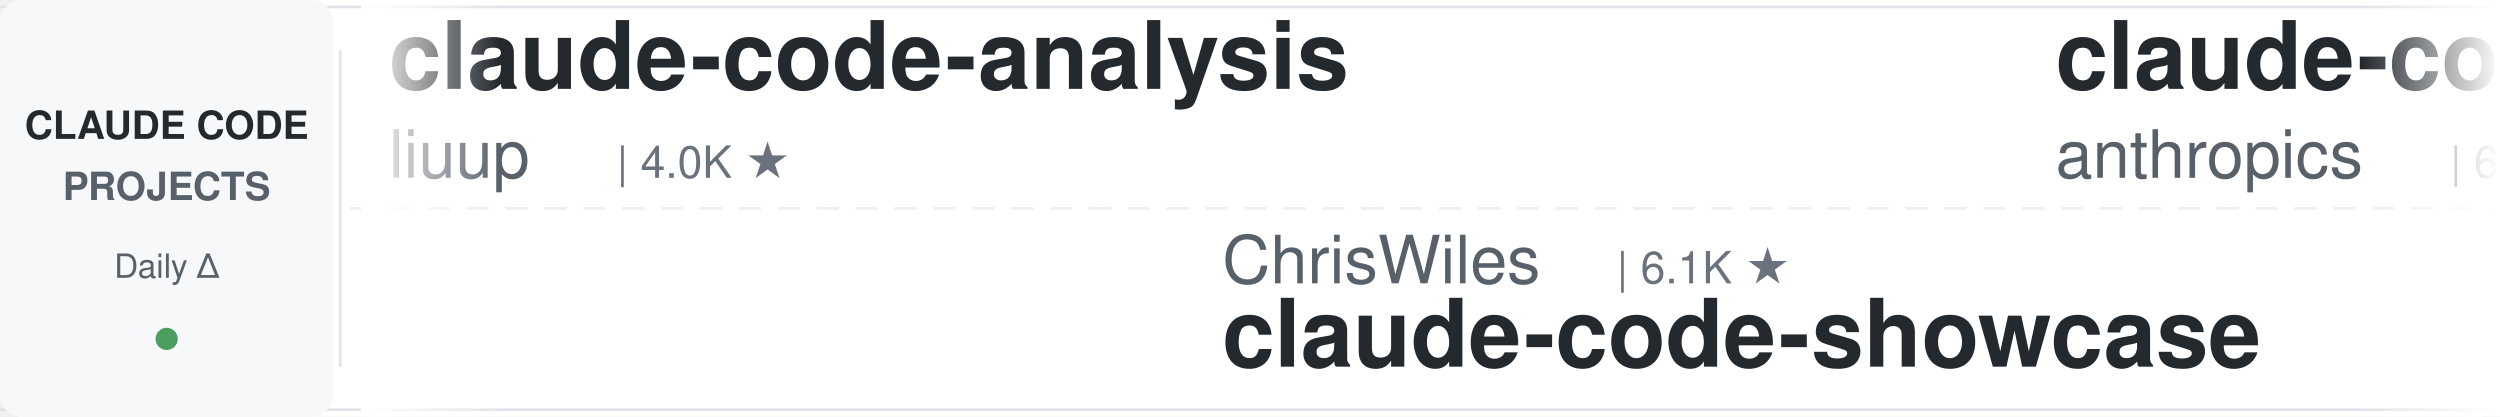
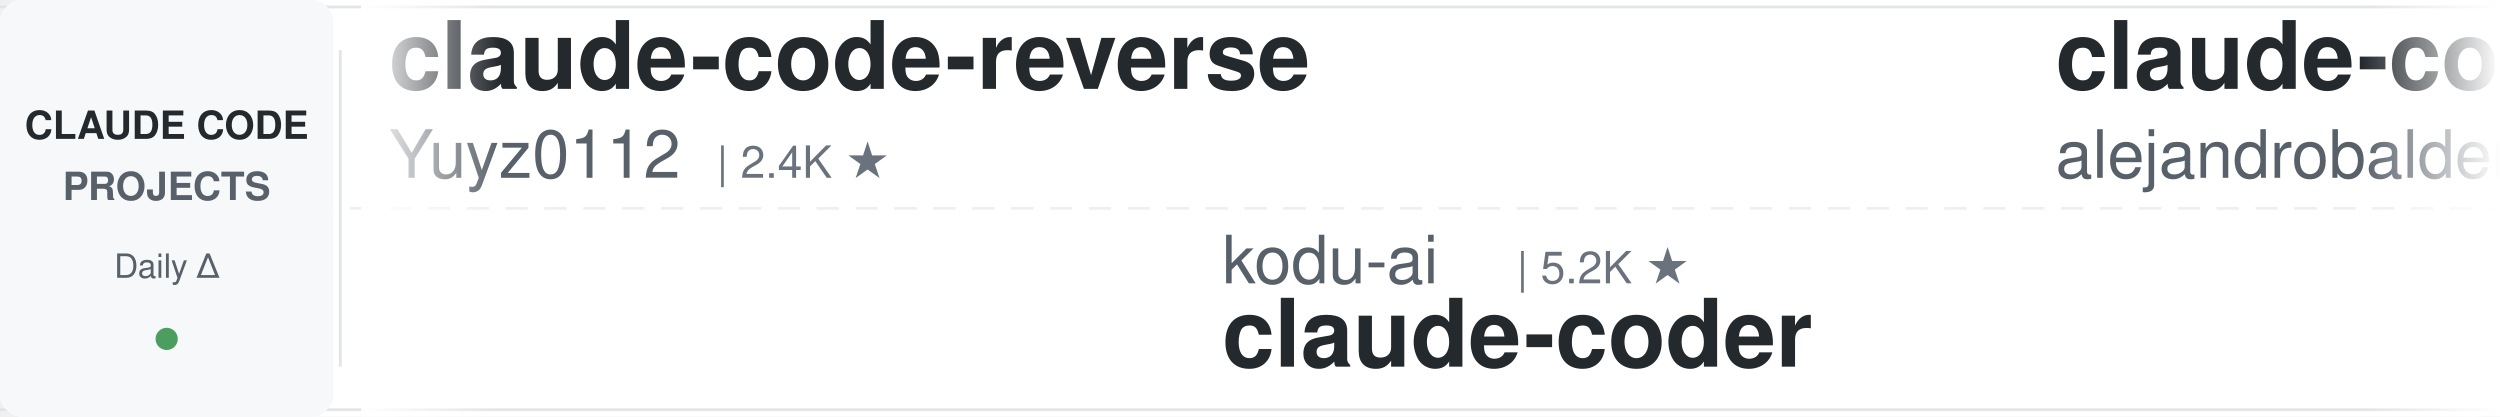
<svg xmlns="http://www.w3.org/2000/svg" width="900" height="150">
  <defs>
    <linearGradient id="leftFade" x1="0%" y1="0%" x2="100%" y2="0%">
      <stop offset="0%" style="stop-color:#ffffff;stop-opacity:1" />
      <stop offset="100%" style="stop-color:#ffffff;stop-opacity:0" />
    </linearGradient>
    <linearGradient id="rightFade" x1="0%" y1="0%" x2="100%" y2="0%">
      <stop offset="0%" style="stop-color:#ffffff;stop-opacity:0" />
      <stop offset="100%" style="stop-color:#ffffff;stop-opacity:1" />
    </linearGradient>
  </defs>
  <rect width="900" height="150" fill="#ffffff" rx="8" />
  <rect x="0" y="2" width="900" height="1" fill="#e1e4e8" />
  <rect x="0" y="147" width="900" height="1" fill="#e1e4e8" />
  <line x1="0" y1="75" x2="900" y2="75" stroke="#e1e4e8" stroke-width="1" stroke-dasharray="8 6" opacity="0.6" />
  <rect x="0" y="0" width="120" height="150" fill="#f6f8fa" rx="8" />
  <text x="60" y="50" font-family="-apple-system, BlinkMacSystemFont, 'Segoe UI', Helvetica, Arial, sans-serif" font-size="14" font-weight="600" fill="#24292e" text-anchor="middle">CLAUDE CODE</text>
  <text x="60" y="72" font-family="-apple-system, BlinkMacSystemFont, 'Segoe UI', Helvetica, Arial, sans-serif" font-size="14" font-weight="600" fill="#586069" text-anchor="middle">PROJECTS</text>
  <text x="60" y="100" font-family="-apple-system, BlinkMacSystemFont, 'Segoe UI', Helvetica, Arial, sans-serif" font-size="12" font-weight="500" fill="#586069" text-anchor="middle">Daily Δ</text>
  <circle cx="60" cy="122" r="4" fill="#22863a" opacity="0.8" />
  <rect x="122" y="18" width="1" height="114" fill="#e1e4e8" />
  <clipPath id="tickerClip">
    <rect x="130" y="0" width="770" height="150" />
  </clipPath>
  <g clip-path="url(#tickerClip)">
    <g id="tickerItems">
      <animateTransform attributeName="transform" attributeType="XML" type="translate" from="0 0" to="-3000 0" dur="54s" repeatCount="indefinite" />
      <g transform="translate(0, 0)">
-         <text x="140" y="32" font-family="-apple-system, BlinkMacSystemFont, 'Segoe UI', Helvetica, Arial, sans-serif" font-size="34" font-weight="600" fill="#24292e">claude-code-analysis</text>
-         <text x="140" y="64" font-family="-apple-system, BlinkMacSystemFont, 'Segoe UI', Helvetica, Arial, sans-serif" font-size="24" font-weight="400" fill="#586069">liuup</text>
-         <text x="222" y="64" font-family="-apple-system, BlinkMacSystemFont, 'Segoe UI', Helvetica, Arial, sans-serif" font-size="16" font-weight="500" fill="#6a737d">| 4.0K ★</text>
+         <text x="140" y="32" font-family="-apple-system, BlinkMacSystemFont, 'Segoe UI', Helvetica, Arial, sans-serif" font-size="34" font-weight="600" fill="#24292e">claude-code-reverse</text>
+         <text x="140" y="64" font-family="-apple-system, BlinkMacSystemFont, 'Segoe UI', Helvetica, Arial, sans-serif" font-size="24" font-weight="400" fill="#586069">Yuyz0112</text>
+         <text x="258" y="64" font-family="-apple-system, BlinkMacSystemFont, 'Segoe UI', Helvetica, Arial, sans-serif" font-size="16" font-weight="500" fill="#6a737d">| 2.4K ★</text>
      </g>
      <g transform="translate(300, 0)">
-         <text x="140" y="102" font-family="-apple-system, BlinkMacSystemFont, 'Segoe UI', Helvetica, Arial, sans-serif" font-size="24" font-weight="400" fill="#586069">ChrisWiles</text>
-         <text x="282" y="102" font-family="-apple-system, BlinkMacSystemFont, 'Segoe UI', Helvetica, Arial, sans-serif" font-size="16" font-weight="500" fill="#6a737d">| 6.1K ★</text>
-         <text x="140" y="132" font-family="-apple-system, BlinkMacSystemFont, 'Segoe UI', Helvetica, Arial, sans-serif" font-size="34" font-weight="600" fill="#24292e">claude-code-showcase</text>
-       </g>
-       <g transform="translate(600, 0)">
-         <text x="140" y="32" font-family="-apple-system, BlinkMacSystemFont, 'Segoe UI', Helvetica, Arial, sans-serif" font-size="34" font-weight="600" fill="#24292e">claude-code-security-rev...</text>
-         <text x="140" y="64" font-family="-apple-system, BlinkMacSystemFont, 'Segoe UI', Helvetica, Arial, sans-serif" font-size="24" font-weight="400" fill="#586069">anthropics</text>
-         <text x="282" y="64" font-family="-apple-system, BlinkMacSystemFont, 'Segoe UI', Helvetica, Arial, sans-serif" font-size="16" font-weight="500" fill="#6a737d">| 6.4K ★</text>
-       </g>
-       <g transform="translate(900, 0)">
        <text x="140" y="102" font-family="-apple-system, BlinkMacSystemFont, 'Segoe UI', Helvetica, Arial, sans-serif" font-size="24" font-weight="400" fill="#586069">kodu-ai</text>
        <text x="246" y="102" font-family="-apple-system, BlinkMacSystemFont, 'Segoe UI', Helvetica, Arial, sans-serif" font-size="16" font-weight="500" fill="#6a737d">| 5.2K ★</text>
        <text x="140" y="132" font-family="-apple-system, BlinkMacSystemFont, 'Segoe UI', Helvetica, Arial, sans-serif" font-size="34" font-weight="600" fill="#24292e">claude-coder</text>
      </g>
+       <g transform="translate(600, 0)">
+         <text x="140" y="32" font-family="-apple-system, BlinkMacSystemFont, 'Segoe UI', Helvetica, Arial, sans-serif" font-size="34" font-weight="600" fill="#24292e">claude-code-from-source</text>
+         <text x="140" y="64" font-family="-apple-system, BlinkMacSystemFont, 'Segoe UI', Helvetica, Arial, sans-serif" font-size="24" font-weight="400" fill="#586069">alejandrobalderas</text>
+         <text x="366" y="64" font-family="-apple-system, BlinkMacSystemFont, 'Segoe UI', Helvetica, Arial, sans-serif" font-size="16" font-weight="500" fill="#6a737d">| 3.0K ★</text>
+       </g>
+       <g transform="translate(900, 0)">
+         <text x="140" y="102" font-family="-apple-system, BlinkMacSystemFont, 'Segoe UI', Helvetica, Arial, sans-serif" font-size="24" font-weight="400" fill="#586069">digitalsamba</text>
+         <text x="306" y="102" font-family="-apple-system, BlinkMacSystemFont, 'Segoe UI', Helvetica, Arial, sans-serif" font-size="16" font-weight="500" fill="#6a737d">| 2.2K ★</text>
+         <text x="140" y="132" font-family="-apple-system, BlinkMacSystemFont, 'Segoe UI', Helvetica, Arial, sans-serif" font-size="34" font-weight="600" fill="#24292e">claude-code-video-toolki...</text>
+       </g>
      <g transform="translate(1200, 0)">
-         <text x="140" y="32" font-family="-apple-system, BlinkMacSystemFont, 'Segoe UI', Helvetica, Arial, sans-serif" font-size="34" font-weight="600" fill="#24292e">Auto-claude-code-researc...</text>
-         <text x="140" y="64" font-family="-apple-system, BlinkMacSystemFont, 'Segoe UI', Helvetica, Arial, sans-serif" font-size="24" font-weight="400" fill="#586069">wanshuiyin</text>
-         <text x="282" y="64" font-family="-apple-system, BlinkMacSystemFont, 'Segoe UI', Helvetica, Arial, sans-serif" font-size="16" font-weight="500" fill="#6a737d">| 17.4K ★</text>
+         <text x="140" y="32" font-family="-apple-system, BlinkMacSystemFont, 'Segoe UI', Helvetica, Arial, sans-serif" font-size="34" font-weight="600" fill="#24292e">awesome-claude-code</text>
+         <text x="140" y="64" font-family="-apple-system, BlinkMacSystemFont, 'Segoe UI', Helvetica, Arial, sans-serif" font-size="24" font-weight="400" fill="#586069">jqueryscript</text>
+         <text x="306" y="64" font-family="-apple-system, BlinkMacSystemFont, 'Segoe UI', Helvetica, Arial, sans-serif" font-size="16" font-weight="500" fill="#6a737d">| 530 ★</text>
      </g>
      <g transform="translate(1500, 0)">
-         <text x="140" y="102" font-family="-apple-system, BlinkMacSystemFont, 'Segoe UI', Helvetica, Arial, sans-serif" font-size="24" font-weight="400" fill="#586069">lintsinghua</text>
-         <text x="294" y="102" font-family="-apple-system, BlinkMacSystemFont, 'Segoe UI', Helvetica, Arial, sans-serif" font-size="16" font-weight="500" fill="#6a737d">| 4.3K ★</text>
-         <text x="140" y="132" font-family="-apple-system, BlinkMacSystemFont, 'Segoe UI', Helvetica, Arial, sans-serif" font-size="34" font-weight="600" fill="#24292e">claude-code-book</text>
+         <text x="140" y="102" font-family="-apple-system, BlinkMacSystemFont, 'Segoe UI', Helvetica, Arial, sans-serif" font-size="24" font-weight="400" fill="#586069">disler</text>
+         <text x="234" y="102" font-family="-apple-system, BlinkMacSystemFont, 'Segoe UI', Helvetica, Arial, sans-serif" font-size="16" font-weight="500" fill="#6a737d">| 3.9K ★</text>
+         <text x="140" y="132" font-family="-apple-system, BlinkMacSystemFont, 'Segoe UI', Helvetica, Arial, sans-serif" font-size="34" font-weight="600" fill="#24292e">claude-code-hooks-master...</text>
      </g>
      <g transform="translate(1800, 0)">
-         <text x="140" y="32" font-family="-apple-system, BlinkMacSystemFont, 'Segoe UI', Helvetica, Arial, sans-serif" font-size="34" font-weight="600" fill="#24292e">claude-code-templates</text>
-         <text x="140" y="64" font-family="-apple-system, BlinkMacSystemFont, 'Segoe UI', Helvetica, Arial, sans-serif" font-size="24" font-weight="400" fill="#586069">davila7</text>
-         <text x="246" y="64" font-family="-apple-system, BlinkMacSystemFont, 'Segoe UI', Helvetica, Arial, sans-serif" font-size="16" font-weight="500" fill="#6a737d">| 32.6K ★</text>
+         <text x="140" y="32" font-family="-apple-system, BlinkMacSystemFont, 'Segoe UI', Helvetica, Arial, sans-serif" font-size="34" font-weight="600" fill="#24292e">claude-code-showcase</text>
+         <text x="140" y="64" font-family="-apple-system, BlinkMacSystemFont, 'Segoe UI', Helvetica, Arial, sans-serif" font-size="24" font-weight="400" fill="#586069">ChrisWiles</text>
+         <text x="282" y="64" font-family="-apple-system, BlinkMacSystemFont, 'Segoe UI', Helvetica, Arial, sans-serif" font-size="16" font-weight="500" fill="#6a737d">| 6.1K ★</text>
      </g>
      <g transform="translate(2100, 0)">
-         <text x="140" y="102" font-family="-apple-system, BlinkMacSystemFont, 'Segoe UI', Helvetica, Arial, sans-serif" font-size="24" font-weight="400" fill="#586069">ponponon</text>
-         <text x="258" y="102" font-family="-apple-system, BlinkMacSystemFont, 'Segoe UI', Helvetica, Arial, sans-serif" font-size="16" font-weight="500" fill="#6a737d">| 2.3K ★</text>
-         <text x="140" y="132" font-family="-apple-system, BlinkMacSystemFont, 'Segoe UI', Helvetica, Arial, sans-serif" font-size="34" font-weight="600" fill="#24292e">claude_code_src</text>
+         <text x="140" y="102" font-family="-apple-system, BlinkMacSystemFont, 'Segoe UI', Helvetica, Arial, sans-serif" font-size="24" font-weight="400" fill="#586069">wanshuiyin</text>
+         <text x="282" y="102" font-family="-apple-system, BlinkMacSystemFont, 'Segoe UI', Helvetica, Arial, sans-serif" font-size="16" font-weight="500" fill="#6a737d">| 17.4K ★</text>
+         <text x="140" y="132" font-family="-apple-system, BlinkMacSystemFont, 'Segoe UI', Helvetica, Arial, sans-serif" font-size="34" font-weight="600" fill="#24292e">Auto-claude-code-researc...</text>
      </g>
      <g transform="translate(2400, 0)">
-         <text x="140" y="32" font-family="-apple-system, BlinkMacSystemFont, 'Segoe UI', Helvetica, Arial, sans-serif" font-size="34" font-weight="600" fill="#24292e">claude_codex_bridge</text>
-         <text x="140" y="64" font-family="-apple-system, BlinkMacSystemFont, 'Segoe UI', Helvetica, Arial, sans-serif" font-size="24" font-weight="400" fill="#586069">SeemSeam</text>
-         <text x="258" y="64" font-family="-apple-system, BlinkMacSystemFont, 'Segoe UI', Helvetica, Arial, sans-serif" font-size="16" font-weight="500" fill="#6a737d">| 3.6K ★</text>
+         <text x="140" y="32" font-family="-apple-system, BlinkMacSystemFont, 'Segoe UI', Helvetica, Arial, sans-serif" font-size="34" font-weight="600" fill="#24292e">system_prompts_leaks</text>
+         <text x="140" y="64" font-family="-apple-system, BlinkMacSystemFont, 'Segoe UI', Helvetica, Arial, sans-serif" font-size="24" font-weight="400" fill="#586069">asgeirtj</text>
+         <text x="258" y="64" font-family="-apple-system, BlinkMacSystemFont, 'Segoe UI', Helvetica, Arial, sans-serif" font-size="16" font-weight="500" fill="#6a737d">| 69.6K ★</text>
      </g>
      <g transform="translate(2700, 0)">
-         <text x="140" y="102" font-family="-apple-system, BlinkMacSystemFont, 'Segoe UI', Helvetica, Arial, sans-serif" font-size="24" font-weight="400" fill="#586069">darcyegb</text>
-         <text x="258" y="102" font-family="-apple-system, BlinkMacSystemFont, 'Segoe UI', Helvetica, Arial, sans-serif" font-size="16" font-weight="500" fill="#6a737d">| 775 ★</text>
-         <text x="140" y="132" font-family="-apple-system, BlinkMacSystemFont, 'Segoe UI', Helvetica, Arial, sans-serif" font-size="34" font-weight="600" fill="#24292e">ClaudeCodeAgents</text>
+         <text x="140" y="102" font-family="-apple-system, BlinkMacSystemFont, 'Segoe UI', Helvetica, Arial, sans-serif" font-size="24" font-weight="400" fill="#586069">davila7</text>
+         <text x="246" y="102" font-family="-apple-system, BlinkMacSystemFont, 'Segoe UI', Helvetica, Arial, sans-serif" font-size="16" font-weight="500" fill="#6a737d">| 32.6K ★</text>
+         <text x="140" y="132" font-family="-apple-system, BlinkMacSystemFont, 'Segoe UI', Helvetica, Arial, sans-serif" font-size="34" font-weight="600" fill="#24292e">claude-code-templates</text>
      </g>
      <g transform="translate(3000, 0)">
-         <text x="140" y="32" font-family="-apple-system, BlinkMacSystemFont, 'Segoe UI', Helvetica, Arial, sans-serif" font-size="34" font-weight="600" fill="#24292e">claude-code-analysis</text>
-         <text x="140" y="64" font-family="-apple-system, BlinkMacSystemFont, 'Segoe UI', Helvetica, Arial, sans-serif" font-size="24" font-weight="400" fill="#586069">liuup</text>
-         <text x="222" y="64" font-family="-apple-system, BlinkMacSystemFont, 'Segoe UI', Helvetica, Arial, sans-serif" font-size="16" font-weight="500" fill="#6a737d">| 4.0K ★</text>
+         <text x="140" y="32" font-family="-apple-system, BlinkMacSystemFont, 'Segoe UI', Helvetica, Arial, sans-serif" font-size="34" font-weight="600" fill="#24292e">claude-code-reverse</text>
+         <text x="140" y="64" font-family="-apple-system, BlinkMacSystemFont, 'Segoe UI', Helvetica, Arial, sans-serif" font-size="24" font-weight="400" fill="#586069">Yuyz0112</text>
+         <text x="258" y="64" font-family="-apple-system, BlinkMacSystemFont, 'Segoe UI', Helvetica, Arial, sans-serif" font-size="16" font-weight="500" fill="#6a737d">| 2.4K ★</text>
      </g>
      <g transform="translate(3300, 0)">
-         <text x="140" y="102" font-family="-apple-system, BlinkMacSystemFont, 'Segoe UI', Helvetica, Arial, sans-serif" font-size="24" font-weight="400" fill="#586069">ChrisWiles</text>
-         <text x="282" y="102" font-family="-apple-system, BlinkMacSystemFont, 'Segoe UI', Helvetica, Arial, sans-serif" font-size="16" font-weight="500" fill="#6a737d">| 6.1K ★</text>
-         <text x="140" y="132" font-family="-apple-system, BlinkMacSystemFont, 'Segoe UI', Helvetica, Arial, sans-serif" font-size="34" font-weight="600" fill="#24292e">claude-code-showcase</text>
-       </g>
-       <g transform="translate(3600, 0)">
-         <text x="140" y="32" font-family="-apple-system, BlinkMacSystemFont, 'Segoe UI', Helvetica, Arial, sans-serif" font-size="34" font-weight="600" fill="#24292e">claude-code-security-rev...</text>
-         <text x="140" y="64" font-family="-apple-system, BlinkMacSystemFont, 'Segoe UI', Helvetica, Arial, sans-serif" font-size="24" font-weight="400" fill="#586069">anthropics</text>
-         <text x="282" y="64" font-family="-apple-system, BlinkMacSystemFont, 'Segoe UI', Helvetica, Arial, sans-serif" font-size="16" font-weight="500" fill="#6a737d">| 6.4K ★</text>
-       </g>
-       <g transform="translate(3900, 0)">
        <text x="140" y="102" font-family="-apple-system, BlinkMacSystemFont, 'Segoe UI', Helvetica, Arial, sans-serif" font-size="24" font-weight="400" fill="#586069">kodu-ai</text>
        <text x="246" y="102" font-family="-apple-system, BlinkMacSystemFont, 'Segoe UI', Helvetica, Arial, sans-serif" font-size="16" font-weight="500" fill="#6a737d">| 5.2K ★</text>
        <text x="140" y="132" font-family="-apple-system, BlinkMacSystemFont, 'Segoe UI', Helvetica, Arial, sans-serif" font-size="34" font-weight="600" fill="#24292e">claude-coder</text>
+       </g>
+       <g transform="translate(3600, 0)">
+         <text x="140" y="32" font-family="-apple-system, BlinkMacSystemFont, 'Segoe UI', Helvetica, Arial, sans-serif" font-size="34" font-weight="600" fill="#24292e">claude-code-from-source</text>
+         <text x="140" y="64" font-family="-apple-system, BlinkMacSystemFont, 'Segoe UI', Helvetica, Arial, sans-serif" font-size="24" font-weight="400" fill="#586069">alejandrobalderas</text>
+         <text x="366" y="64" font-family="-apple-system, BlinkMacSystemFont, 'Segoe UI', Helvetica, Arial, sans-serif" font-size="16" font-weight="500" fill="#6a737d">| 3.0K ★</text>
+       </g>
+       <g transform="translate(3900, 0)">
+         <text x="140" y="102" font-family="-apple-system, BlinkMacSystemFont, 'Segoe UI', Helvetica, Arial, sans-serif" font-size="24" font-weight="400" fill="#586069">digitalsamba</text>
+         <text x="306" y="102" font-family="-apple-system, BlinkMacSystemFont, 'Segoe UI', Helvetica, Arial, sans-serif" font-size="16" font-weight="500" fill="#6a737d">| 2.2K ★</text>
+         <text x="140" y="132" font-family="-apple-system, BlinkMacSystemFont, 'Segoe UI', Helvetica, Arial, sans-serif" font-size="34" font-weight="600" fill="#24292e">claude-code-video-toolki...</text>
      </g>
    </g>
  </g>
  <rect x="130" y="0" width="50" height="150" fill="url(#leftFade)" />
  <rect x="850" y="0" width="50" height="150" fill="url(#rightFade)" />
</svg>
